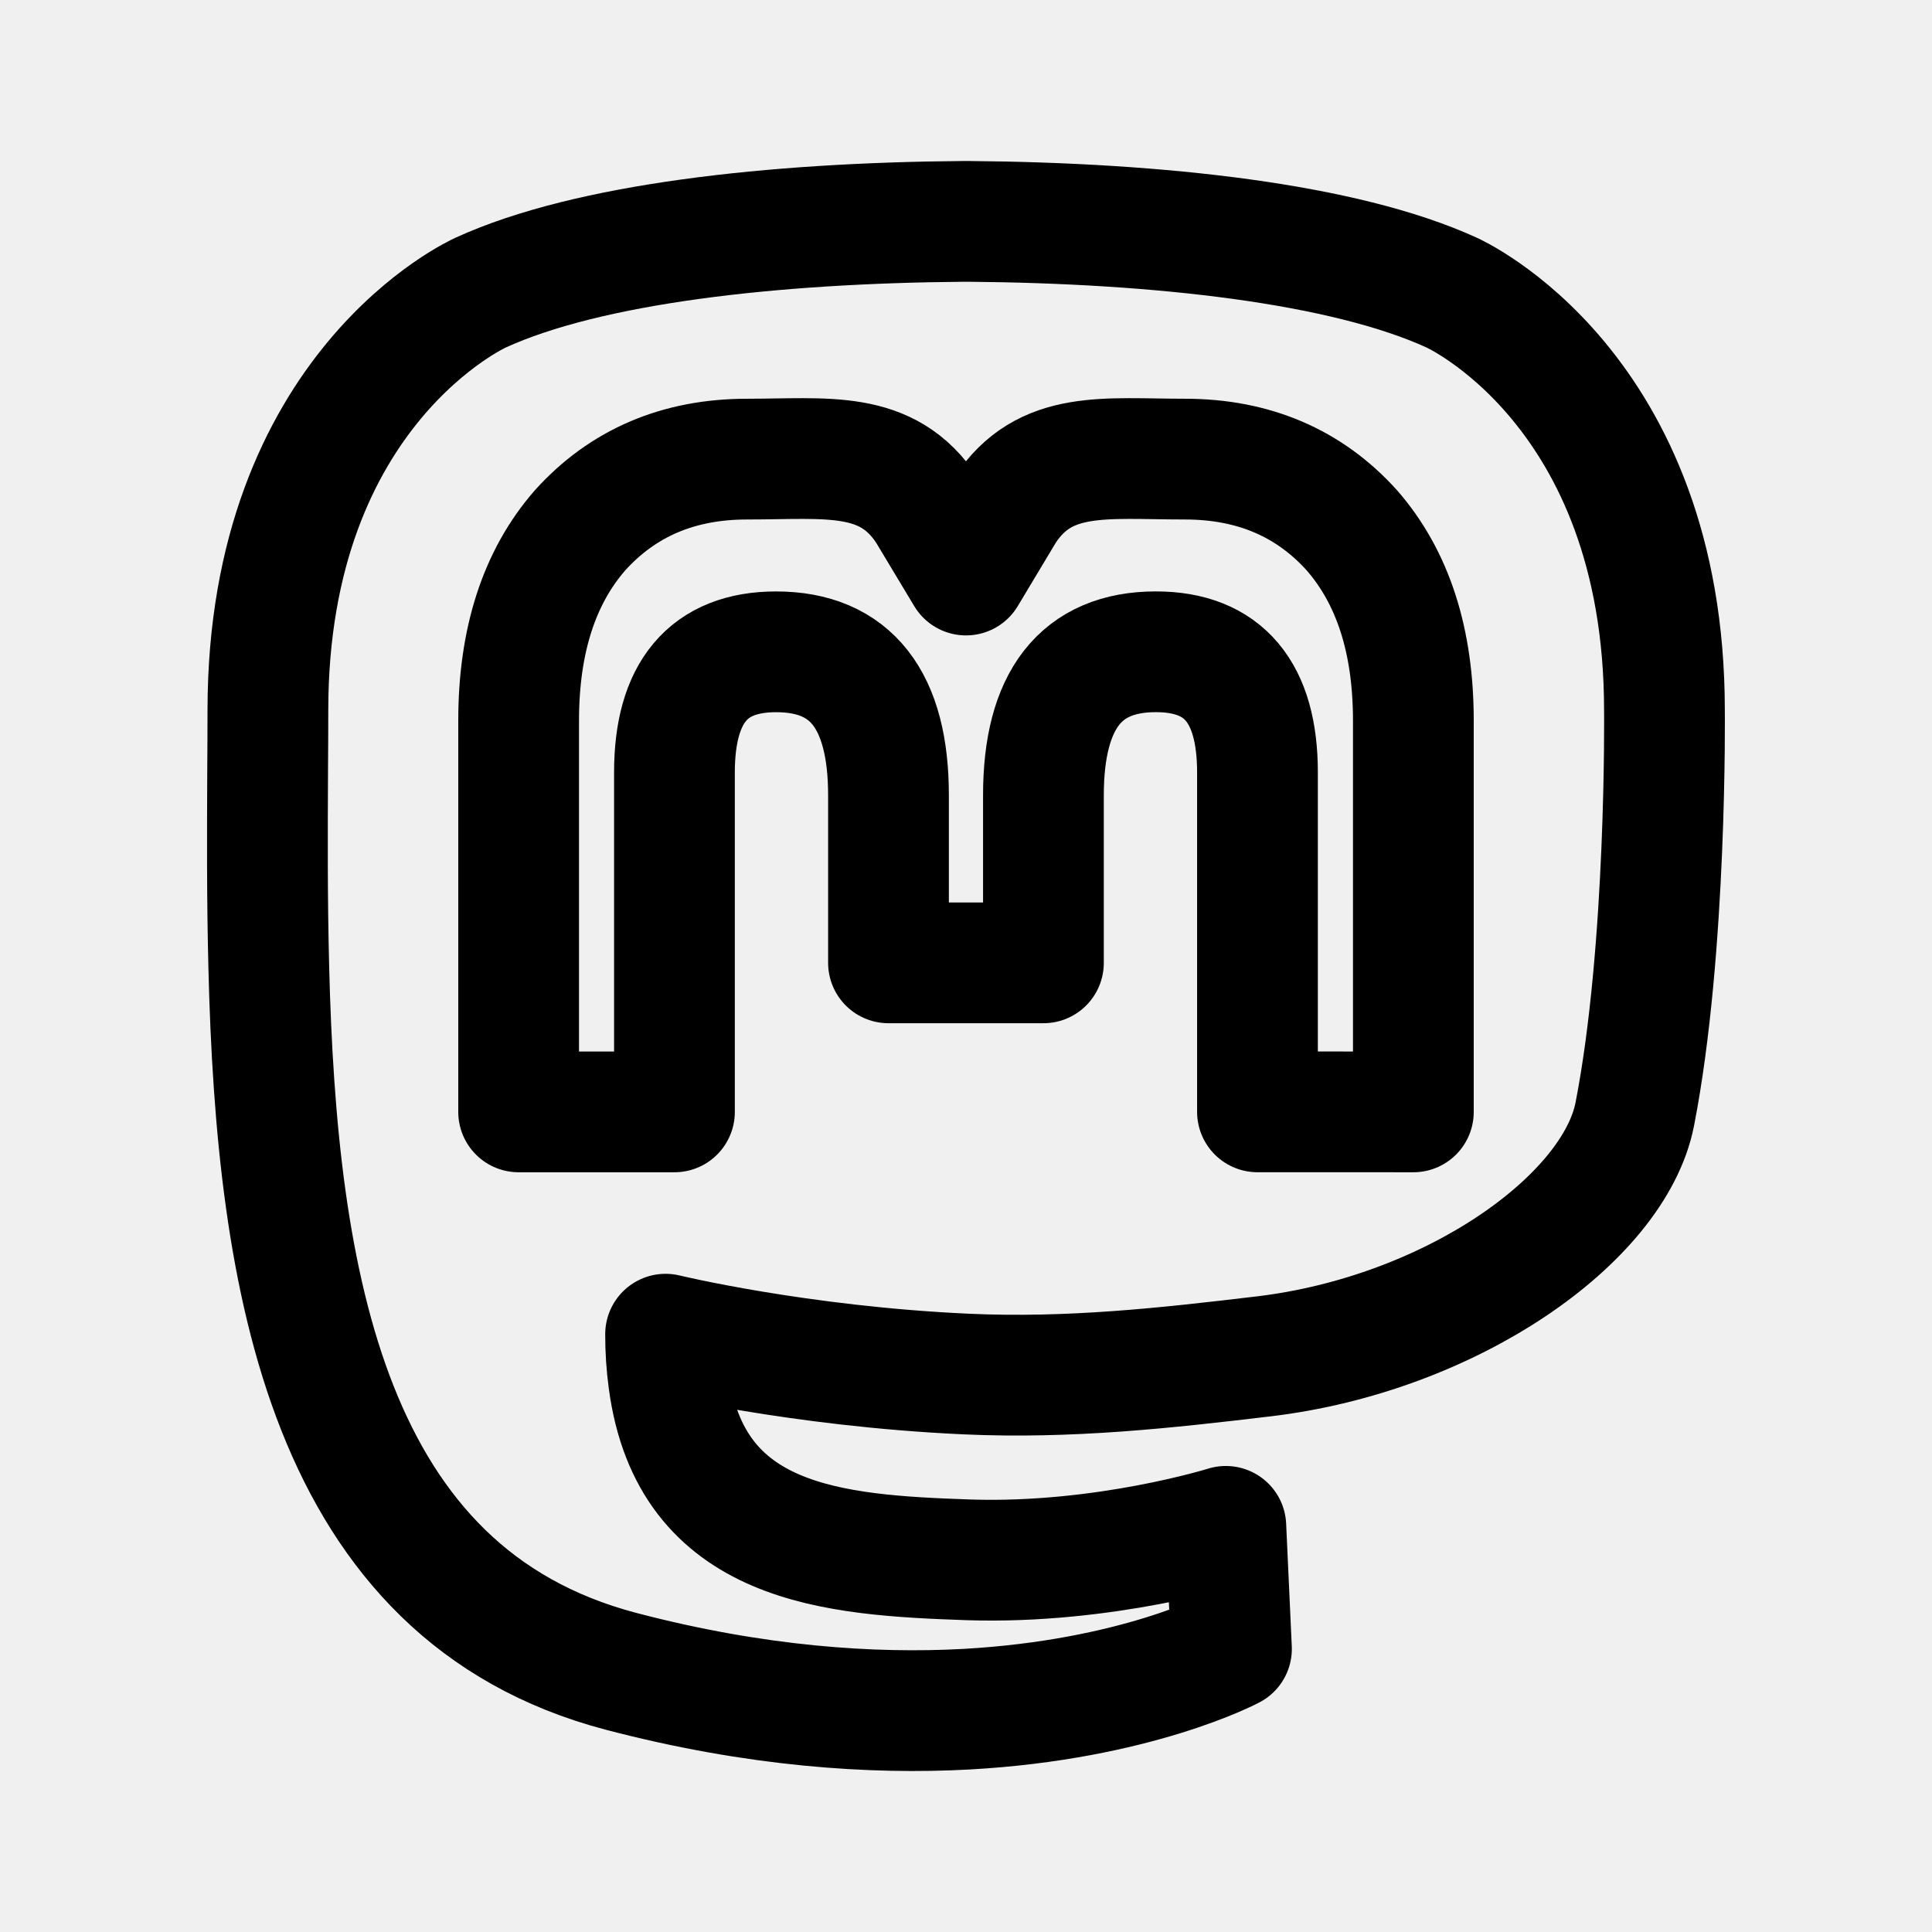
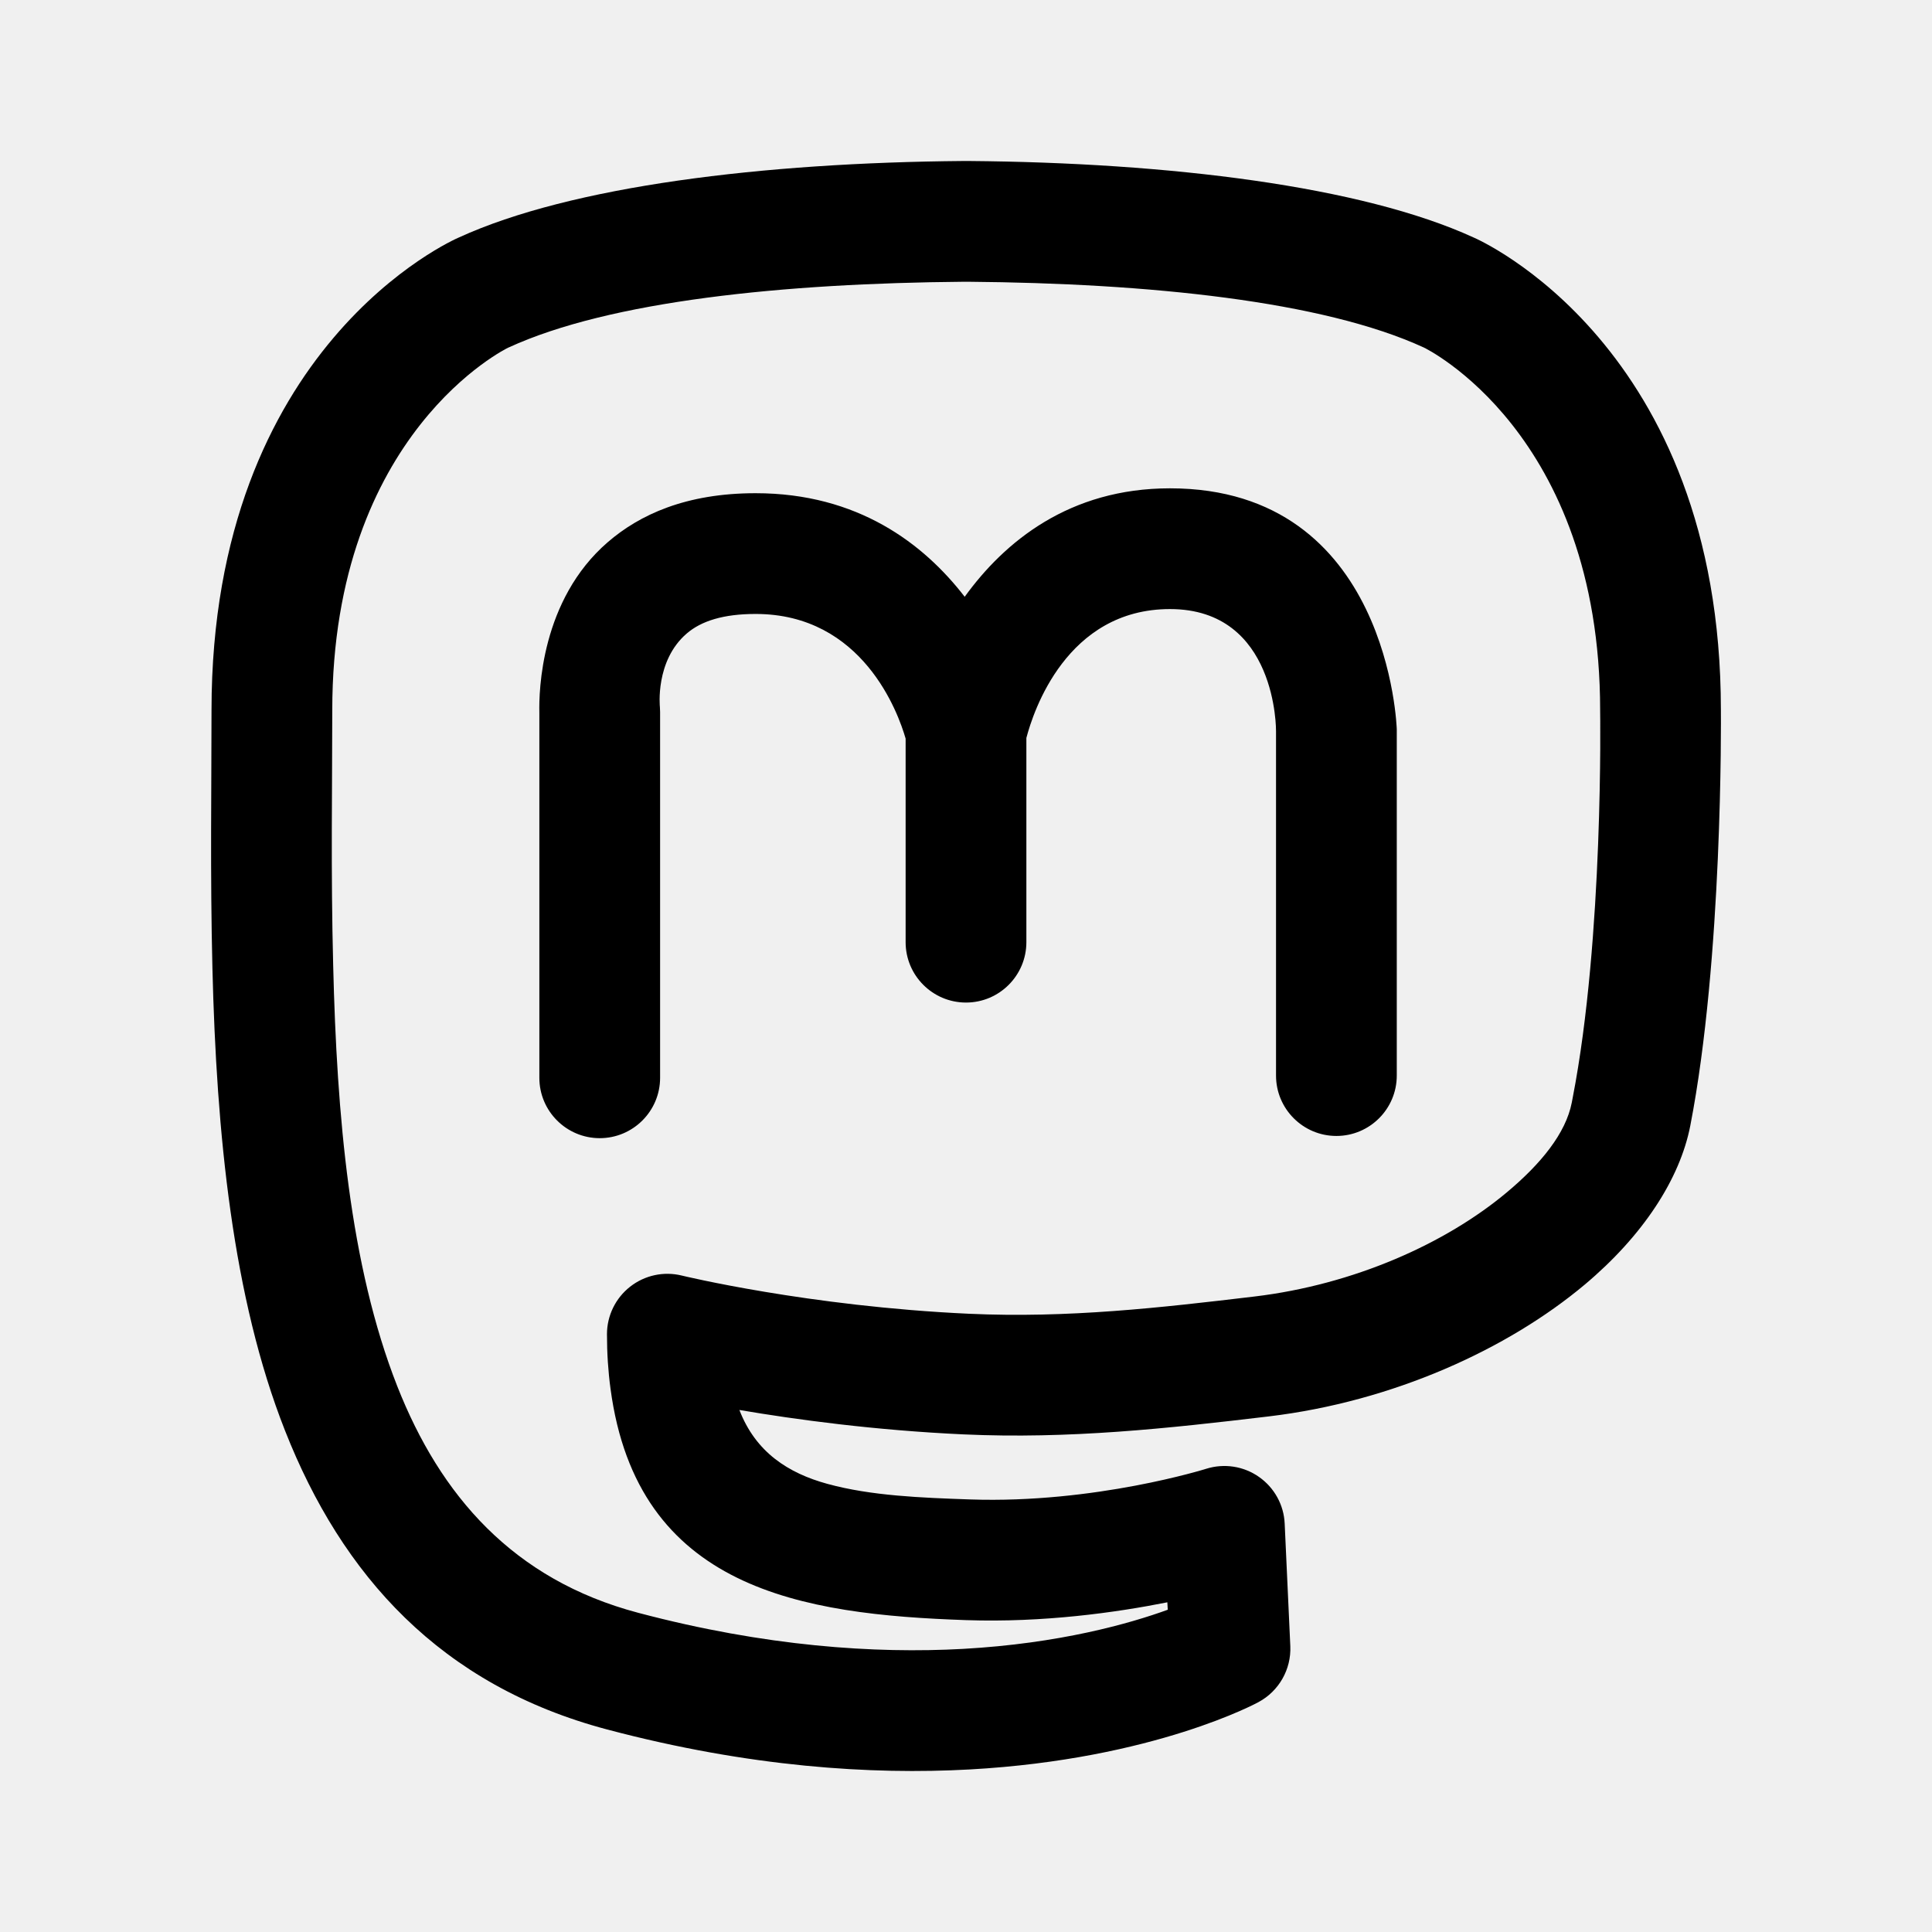
- <svg xmlns="http://www.w3.org/2000/svg" width="192" height="192" viewBox="0 0 50.8 50.8" xml:space="preserve">
-   <path d="M33.215 35.666c4.933-.585 9.228-3.607 9.77-6.37.85-4.352.78-10.619.78-10.619 0-8.495-5.597-10.984-5.597-10.984-2.823-1.29-7.668-1.831-12.703-1.872h-.123c-5.035.04-9.879.582-12.702 1.872 0 0-5.596 2.489-5.596 10.984 0 .515-.003 1.057-.007 1.622-.007 1.566-.016 3.303.03 5.115.203 8.307 1.533 16.495 9.256 18.53 3.561.935 6.62 1.131 9.083.998 4.466-.248 6.974-1.586 6.974-1.586l-.148-3.222s-3.192 1-6.776.88c-3.551-.122-7.3-.382-7.875-4.717a8.829 8.829 0 0 1-.08-1.216s3.487.847 7.905 1.048c2.702.123 5.235-.156 7.808-.463z" fill="#fff" style="fill:none;fill-opacity:1;stroke:#000;stroke-width:3.175;stroke-linecap:round;stroke-linejoin:round;stroke-dasharray:none;stroke-opacity:1" />
-   <path d="M37.163 29.236V18.95c0-2.102-.539-3.772-1.62-5.009-1.115-1.235-2.575-1.869-4.387-1.869-2.098 0-3.686-.257-4.736 1.347L25.4 15.12l-1.022-1.701c-1.05-1.604-2.638-1.347-4.734-1.347-1.814 0-3.274.634-4.39 1.87-1.08 1.236-1.617 2.906-1.617 5.008v10.286h4.097v-8.925c0-2.106.89-3.172 2.672-3.172 1.968 0 2.956 1.266 2.956 3.772v4.406h4.074V20.91c0-2.506.988-3.772 2.957-3.772 1.781 0 2.671 1.066 2.671 3.172v8.925z" style="fill:none;fill-opacity:1;fill-rule:evenodd;stroke:#000;stroke-width:3.175;stroke-linecap:round;stroke-linejoin:round;stroke-dasharray:none;stroke-opacity:1" />
+ <svg xmlns="http://www.w3.org/2000/svg" width="100%" height="100%" viewBox="0 0 192 192" version="1.1" xml:space="preserve" style="fill-rule:evenodd;clip-rule:evenodd;stroke-linejoin:round;stroke-miterlimit:2;" id="svg10">
+   <defs id="defs14" />
+   <path d="M2004.3,228L2003.73,228C1983.86,228.163 1964.76,230.491 1953.6,235.601C1953.1,235.814 1929.02,246.381 1929.02,282.591C1929.02,289.985 1928.88,298.827 1929.11,308.203C1929.51,324.641 1931.11,340.945 1936.32,354.16C1941.99,368.566 1951.79,379.495 1968.36,383.88C1982.47,387.617 1994.59,388.383 2004.35,387.847C2004.36,387.847 2004.36,387.847 2004.36,387.847C2022.77,386.826 2033.07,381.152 2033.07,381.152C2035.1,380.06 2036.33,377.899 2036.23,375.594L2035.67,363.416C2035.59,361.554 2034.64,359.838 2033.11,358.77C2031.59,357.703 2029.65,357.406 2027.87,357.966C2027.87,357.966 2016.83,361.437 2004.42,361.013C1999.55,360.846 1994.58,360.656 1990.24,359.469C1986.33,358.4 1983.1,356.321 1981.48,352.122C1987.07,353.073 1994.93,354.143 2003.75,354.547C2014.24,355.028 2024.08,353.955 2034.08,352.762C2034.08,352.762 2034.08,352.762 2034.08,352.762C2046.45,351.285 2057.84,346.074 2065.48,339.671C2071.28,334.806 2074.95,329.162 2075.98,323.87L2075.98,323.869C2079.21,307.246 2079.03,283.441 2079.02,282.55C2079.01,246.264 2054.79,235.749 2054.44,235.599C2043.3,230.494 2024.19,228.163 2004.3,228ZM2064.2,321.58L2064.29,321.109C2067.39,305.161 2067.02,282.658 2067.02,282.658C2067.02,282.635 2067.02,282.613 2067.02,282.591C2067.02,254.958 2049.53,246.551 2049.53,246.551C2049.52,246.543 2049.5,246.535 2049.48,246.527C2039.43,241.911 2022.15,240.148 2004.22,240C2004.22,240 2004.02,240 2003.81,240C1985.88,240.148 1968.61,241.911 1958.56,246.527C1958.54,246.535 1958.52,246.543 1958.5,246.551C1958.5,246.551 1941.02,254.958 1941.02,282.591C1941.02,289.899 1940.87,298.638 1941.11,307.905C1941.11,307.907 1941.11,307.908 1941.11,307.909C1941.47,322.869 1942.75,337.735 1947.48,349.761C1951.75,360.597 1958.97,368.982 1971.43,372.28C1984.08,375.629 1994.94,376.346 2003.69,375.865C2013.3,375.332 2020.25,373.353 2024.05,371.974C2024.05,371.974 2024.01,371.235 2024.01,371.235C2018.9,372.253 2011.68,373.268 2004.01,373.006C2004.01,373.006 2004.01,373.006 2004.01,373.006C1987.72,372.447 1971.32,369.977 1968.67,349.99C1968.44,348.298 1968.32,346.489 1968.32,344.59C1968.32,342.748 1969.17,341.008 1970.62,339.871C1972.07,338.733 1973.96,338.324 1975.75,338.762C1975.75,338.762 1988.34,341.828 2004.3,342.56C2004.3,342.56 2004.3,342.56 2004.3,342.56C2014.11,343.01 2023.31,341.962 2032.66,340.847C2042.54,339.667 2051.67,335.589 2057.77,330.475C2061.13,327.661 2063.6,324.641 2064.2,321.58ZM2010,285.336C2010.68,282.733 2013.99,272.529 2024.27,272.529C2034.95,272.529 2034.81,284.666 2034.81,284.666C2034.81,284.575 2034.81,318.89 2034.81,318.89C2034.81,322.201 2037.5,324.89 2040.81,324.89C2044.12,324.89 2046.81,322.201 2046.81,318.89L2046.81,284.575C2046.81,284.545 2046.81,284.515 2046.81,284.484C2046.81,284.484 2046.13,260.529 2024.27,260.529C2014.27,260.529 2007.84,265.821 2003.87,271.307C1999.8,266.034 1993.25,261.014 1983.09,261.014C1976.17,261.014 1971.56,263.152 1968.41,265.871C1961.74,271.618 1961.55,280.697 1961.6,282.82L1961.62,283.275C1961.62,283.275 1961.61,283.114 1961.6,282.82L1961.6,282.768L1961.6,319.11C1961.6,322.421 1964.29,325.11 1967.6,325.11C1970.91,325.11 1973.6,322.421 1973.6,319.11L1973.6,282.768C1973.6,282.599 1973.59,282.43 1973.58,282.261C1973.58,282.261 1973.08,277.684 1976.24,274.963C1977.69,273.711 1979.9,273.014 1983.09,273.014C1993.74,273.014 1997.27,282.858 1998,285.4C1998,285.403 1998,305.633 1998,305.633C1998,308.944 2000.69,311.633 2004,311.633C2007.31,311.633 2010,308.944 2010,305.633L2010,285.336Z" id="path4" style="fill-rule:evenodd;clip-rule:evenodd;stroke-linejoin:round;stroke-miterlimit:2" transform="translate(-1908,-212)" />
</svg>
